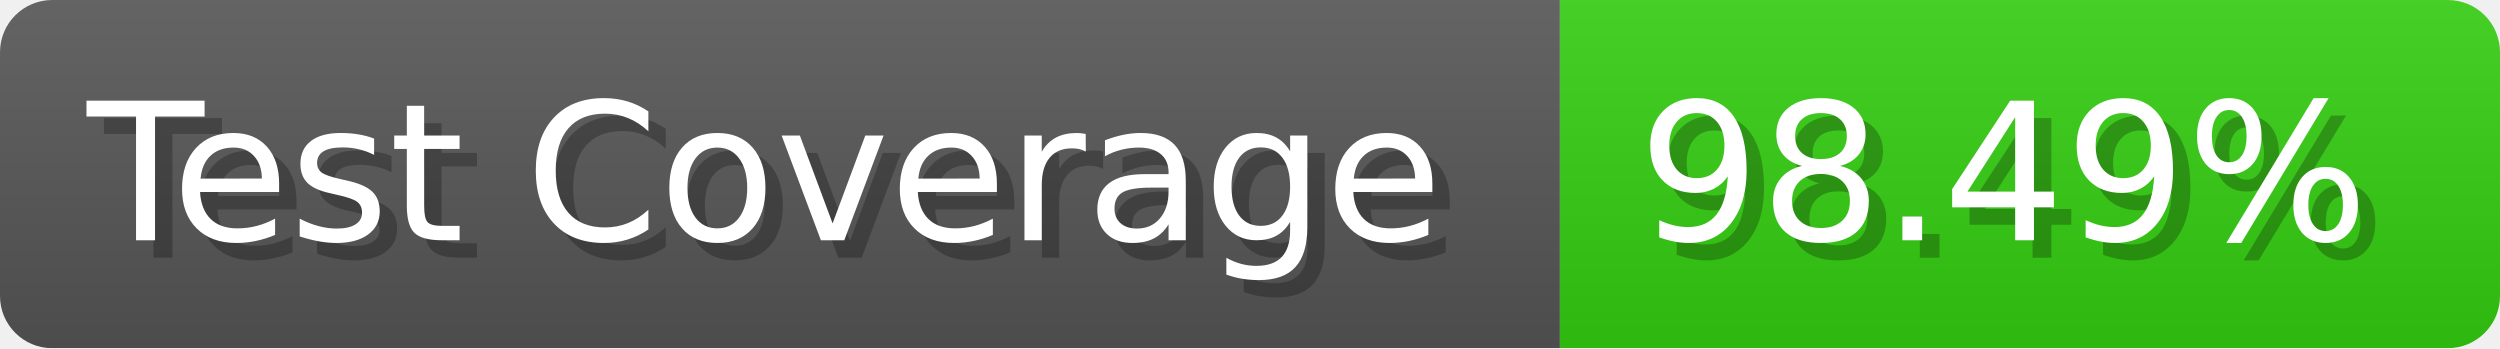
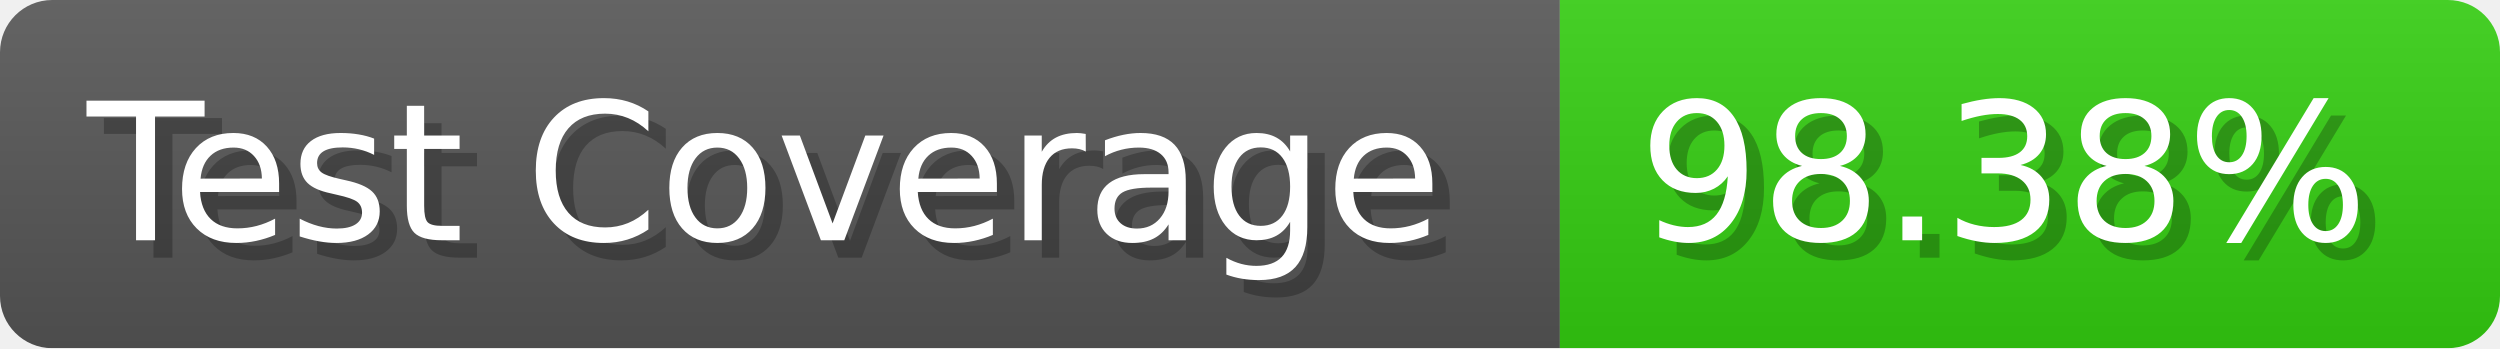
- <svg xmlns="http://www.w3.org/2000/svg" width="143.6" height="20" viewBox="0 0 1436 200" role="img" aria-label="Test Coverage: 98.49%">
+ <svg xmlns="http://www.w3.org/2000/svg" width="143.6" height="20" viewBox="0 0 1436 200" role="img" aria-label="Test Coverage: 98.38%">
  <linearGradient id="a" x2="0" y2="100%">
    <stop offset="0" stop-opacity=".1" stop-color="#EEE" />
    <stop offset="1" stop-opacity=".1" />
  </linearGradient>
  <mask id="m">
    <rect width="1436" height="200" rx="30" fill="#FFF" />
  </mask>
  <g mask="url(#m)">
    <rect width="896" height="200" fill="#555" />
    <rect width="540" height="200" fill="#3C1" x="896" />
    <rect width="1436" height="200" fill="url(#a)" />
  </g>
  <g aria-hidden="true" fill="#fff" text-anchor="start" font-family="Verdana,DejaVu Sans,sans-serif" font-size="110">
    <text x="60" y="148" textLength="796" fill="#000" opacity="0.25">Test Coverage</text>
    <text x="50" y="138" textLength="796">Test Coverage</text>
-     <text x="951" y="148" textLength="440" fill="#000" opacity="0.25">98.49%</text>
-     <text x="941" y="138" textLength="440">98.49%</text>
+     <text x="951" y="148" textLength="440" fill="#000" opacity="0.25">98.38%</text>
+     <text x="941" y="138" textLength="440">98.38%</text>
  </g>
</svg>
